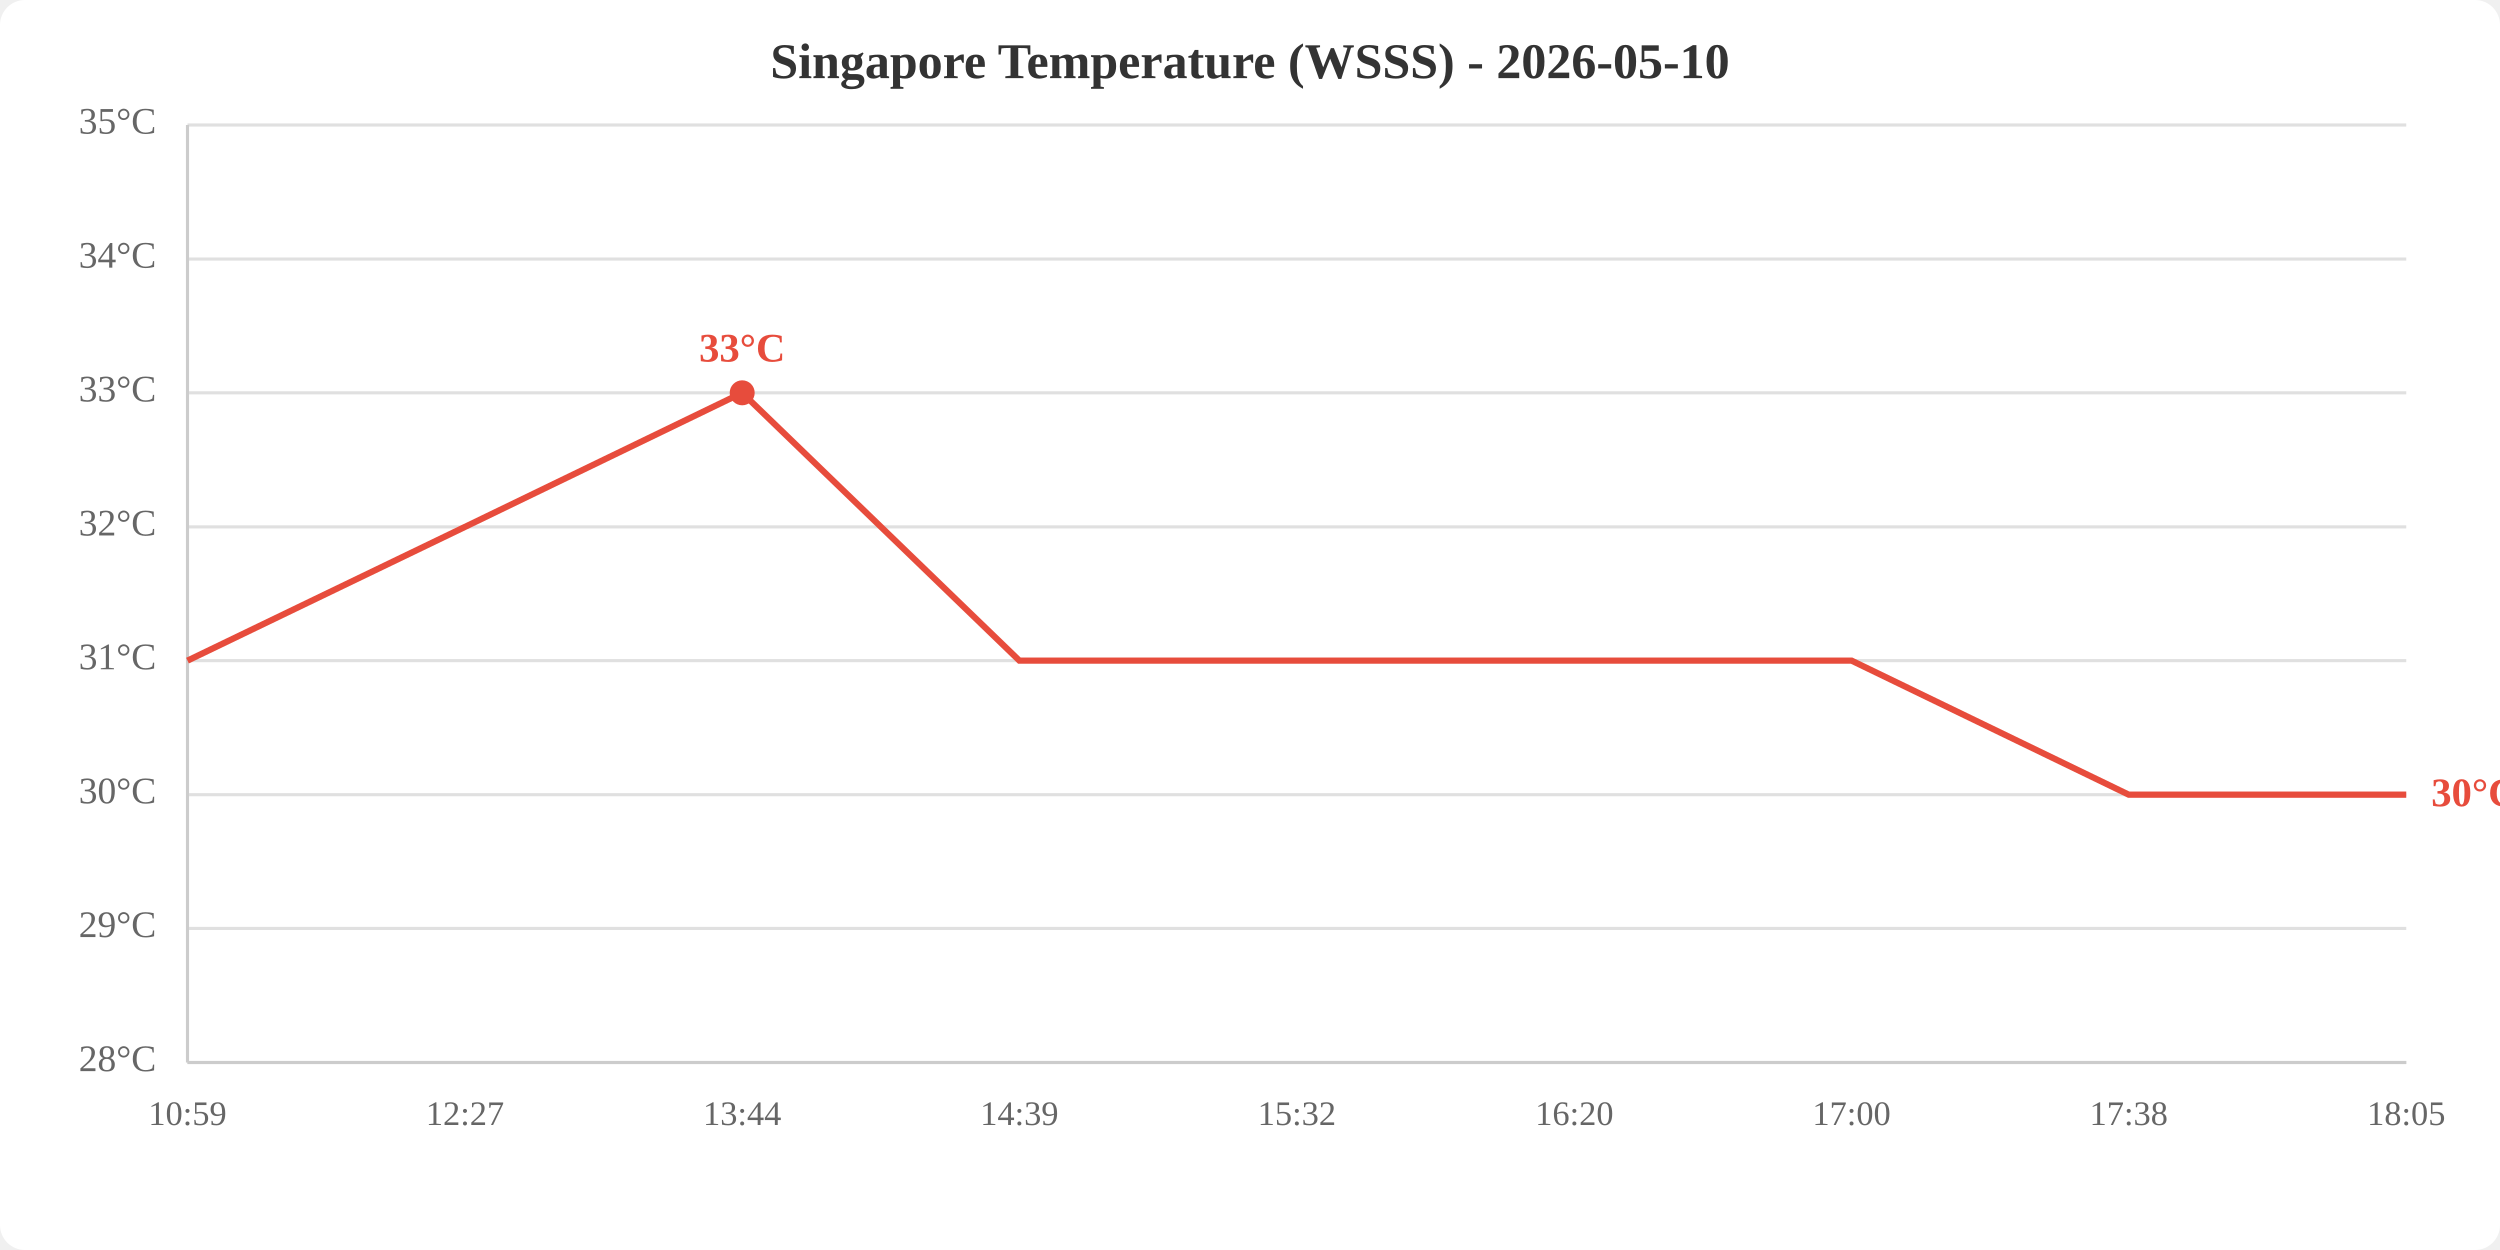
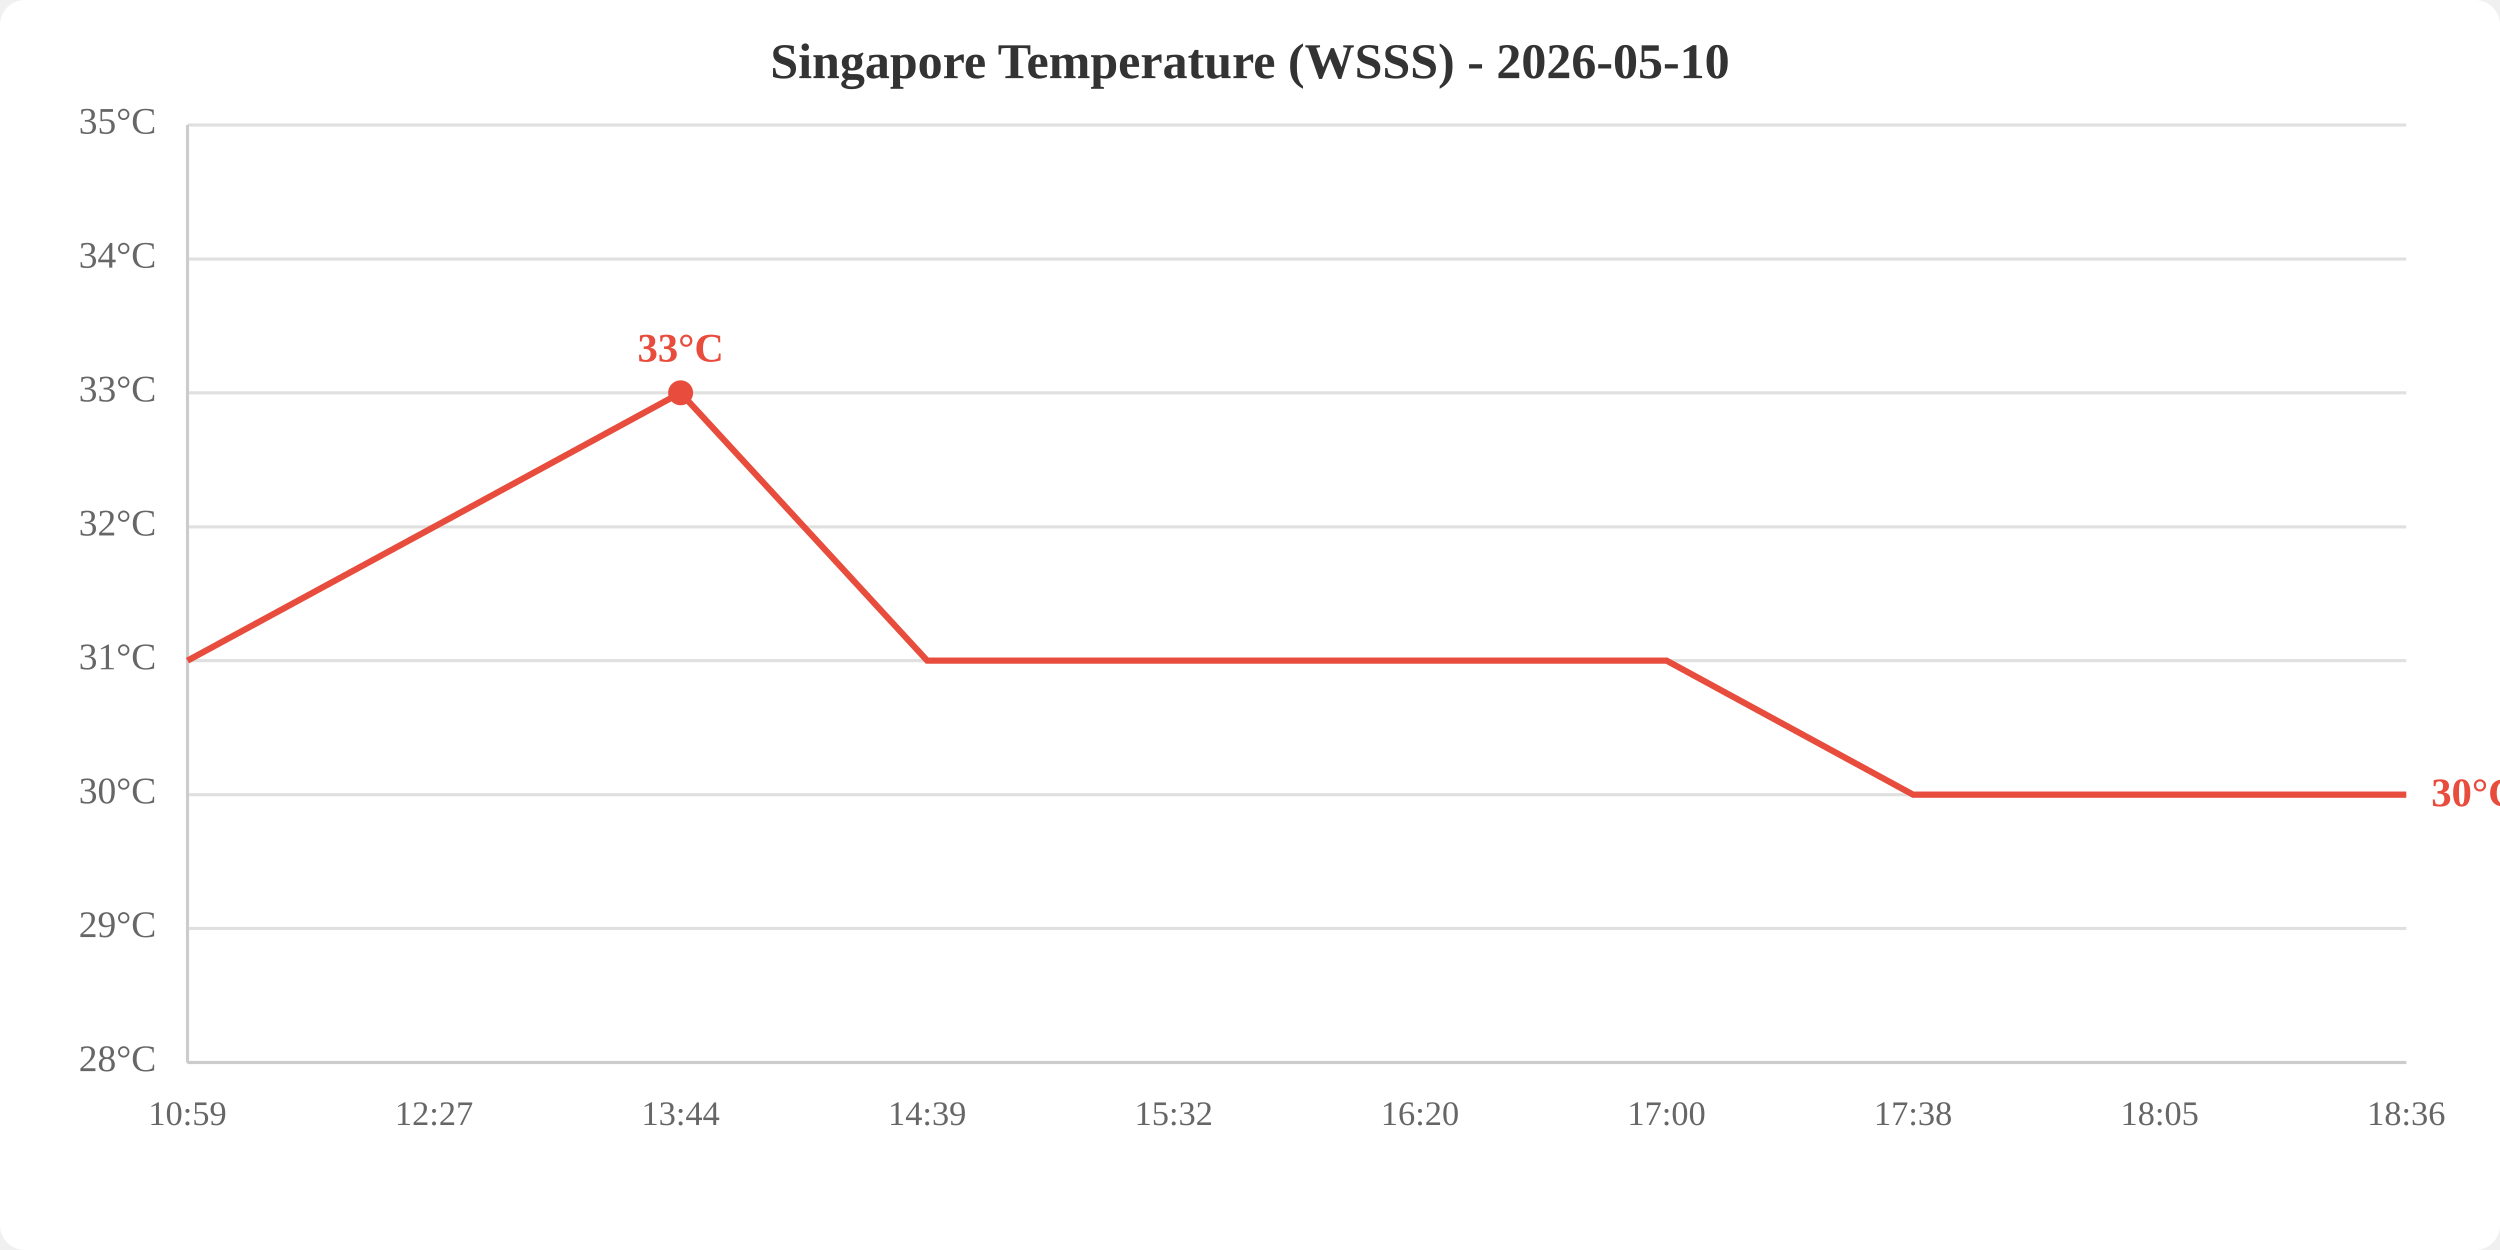
<svg xmlns="http://www.w3.org/2000/svg" viewBox="0 0 800 400" width="800" height="400">
  <rect width="800" height="400" fill="white" rx="8" />
  <text x="400.0" y="25" text-anchor="middle" font-size="16" font-weight="bold" fill="#333">Singapore Temperature (WSSS) - 2026-05-10</text>
  <line x1="60" y1="340.0" x2="770" y2="340.0" stroke="#e0e0e0" stroke-width="1" />
  <line x1="60" y1="297.1" x2="770" y2="297.1" stroke="#e0e0e0" stroke-width="1" />
  <line x1="60" y1="254.3" x2="770" y2="254.3" stroke="#e0e0e0" stroke-width="1" />
  <line x1="60" y1="211.4" x2="770" y2="211.4" stroke="#e0e0e0" stroke-width="1" />
  <line x1="60" y1="168.6" x2="770" y2="168.6" stroke="#e0e0e0" stroke-width="1" />
  <line x1="60" y1="125.7" x2="770" y2="125.7" stroke="#e0e0e0" stroke-width="1" />
  <line x1="60" y1="82.9" x2="770" y2="82.9" stroke="#e0e0e0" stroke-width="1" />
  <line x1="60" y1="40.0" x2="770" y2="40.0" stroke="#e0e0e0" stroke-width="1" />
  <text x="50" y="340.0" text-anchor="end" dominant-baseline="middle" fill="#666" font-size="12">28°C</text>
  <text x="50" y="297.1" text-anchor="end" dominant-baseline="middle" fill="#666" font-size="12">29°C</text>
  <text x="50" y="254.3" text-anchor="end" dominant-baseline="middle" fill="#666" font-size="12">30°C</text>
  <text x="50" y="211.4" text-anchor="end" dominant-baseline="middle" fill="#666" font-size="12">31°C</text>
  <text x="50" y="168.6" text-anchor="end" dominant-baseline="middle" fill="#666" font-size="12">32°C</text>
  <text x="50" y="125.7" text-anchor="end" dominant-baseline="middle" fill="#666" font-size="12">33°C</text>
  <text x="50" y="82.9" text-anchor="end" dominant-baseline="middle" fill="#666" font-size="12">34°C</text>
  <text x="50" y="40.0" text-anchor="end" dominant-baseline="middle" fill="#666" font-size="12">35°C</text>
  <text x="60.0" y="360" text-anchor="middle" fill="#666" font-size="11">10:59</text>
-   <text x="148.8" y="360" text-anchor="middle" fill="#666" font-size="11">12:27</text>
-   <text x="237.5" y="360" text-anchor="middle" fill="#666" font-size="11">13:44</text>
-   <text x="326.2" y="360" text-anchor="middle" fill="#666" font-size="11">14:39</text>
-   <text x="415.0" y="360" text-anchor="middle" fill="#666" font-size="11">15:32</text>
-   <text x="503.8" y="360" text-anchor="middle" fill="#666" font-size="11">16:20</text>
-   <text x="592.5" y="360" text-anchor="middle" fill="#666" font-size="11">17:00</text>
-   <text x="681.2" y="360" text-anchor="middle" fill="#666" font-size="11">17:38</text>
-   <text x="770.0" y="360" text-anchor="middle" fill="#666" font-size="11">18:05</text>
+   <text x="138.9" y="360" text-anchor="middle" fill="#666" font-size="11">12:27</text>
+   <text x="217.8" y="360" text-anchor="middle" fill="#666" font-size="11">13:44</text>
+   <text x="296.7" y="360" text-anchor="middle" fill="#666" font-size="11">14:39</text>
+   <text x="375.6" y="360" text-anchor="middle" fill="#666" font-size="11">15:32</text>
+   <text x="454.4" y="360" text-anchor="middle" fill="#666" font-size="11">16:20</text>
+   <text x="533.3" y="360" text-anchor="middle" fill="#666" font-size="11">17:00</text>
+   <text x="612.2" y="360" text-anchor="middle" fill="#666" font-size="11">17:38</text>
+   <text x="691.1" y="360" text-anchor="middle" fill="#666" font-size="11">18:05</text>
+   <text x="770.0" y="360" text-anchor="middle" fill="#666" font-size="11">18:36</text>
  <line x1="60" y1="40" x2="60" y2="340" stroke="#ccc" stroke-width="1" />
  <line x1="60" y1="340" x2="770" y2="340" stroke="#ccc" stroke-width="1" />
-   <polyline points="60.0,211.4 148.8,168.6 237.5,125.7 326.2,211.4 415.0,211.4 503.8,211.4 592.5,211.4 681.2,254.3 770.0,254.3" fill="none" stroke="#e74c3c" stroke-width="2" />
-   <circle cx="237.5" cy="125.7" r="4" fill="#e74c3c" />
-   <text x="237.5" y="115.7" text-anchor="middle" fill="#e74c3c" font-size="13" font-weight="bold">33°C</text>
+   <polyline points="60.0,211.4 138.9,168.6 217.8,125.7 296.7,211.4 375.6,211.4 454.4,211.4 533.3,211.4 612.2,254.3 691.1,254.3 770.0,254.3" fill="none" stroke="#e74c3c" stroke-width="2" />
+   <circle cx="217.8" cy="125.7" r="4" fill="#e74c3c" />
+   <text x="217.8" y="115.7" text-anchor="middle" fill="#e74c3c" font-size="13" font-weight="bold">33°C</text>
  <text x="778.0" y="254.3" fill="#e74c3c" font-size="13" font-weight="bold" dominant-baseline="middle">30°C</text>
</svg>
